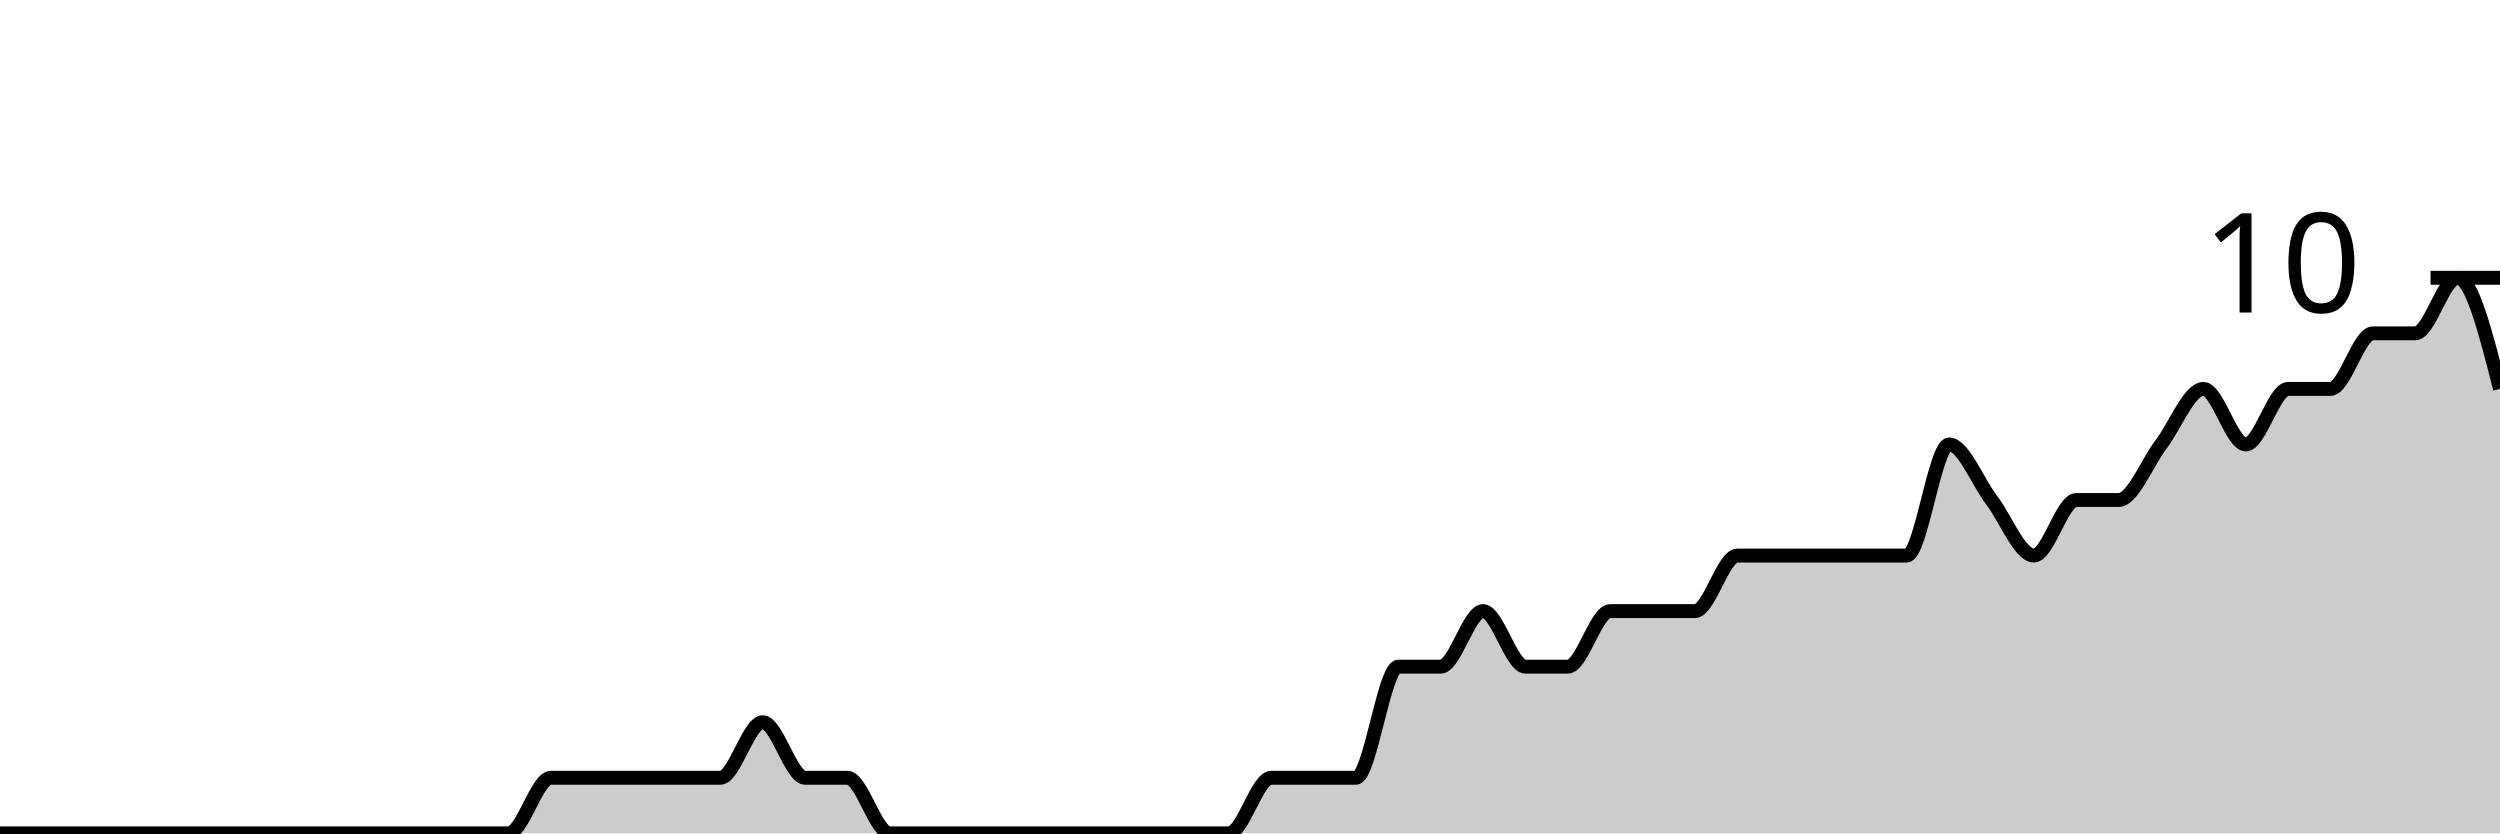
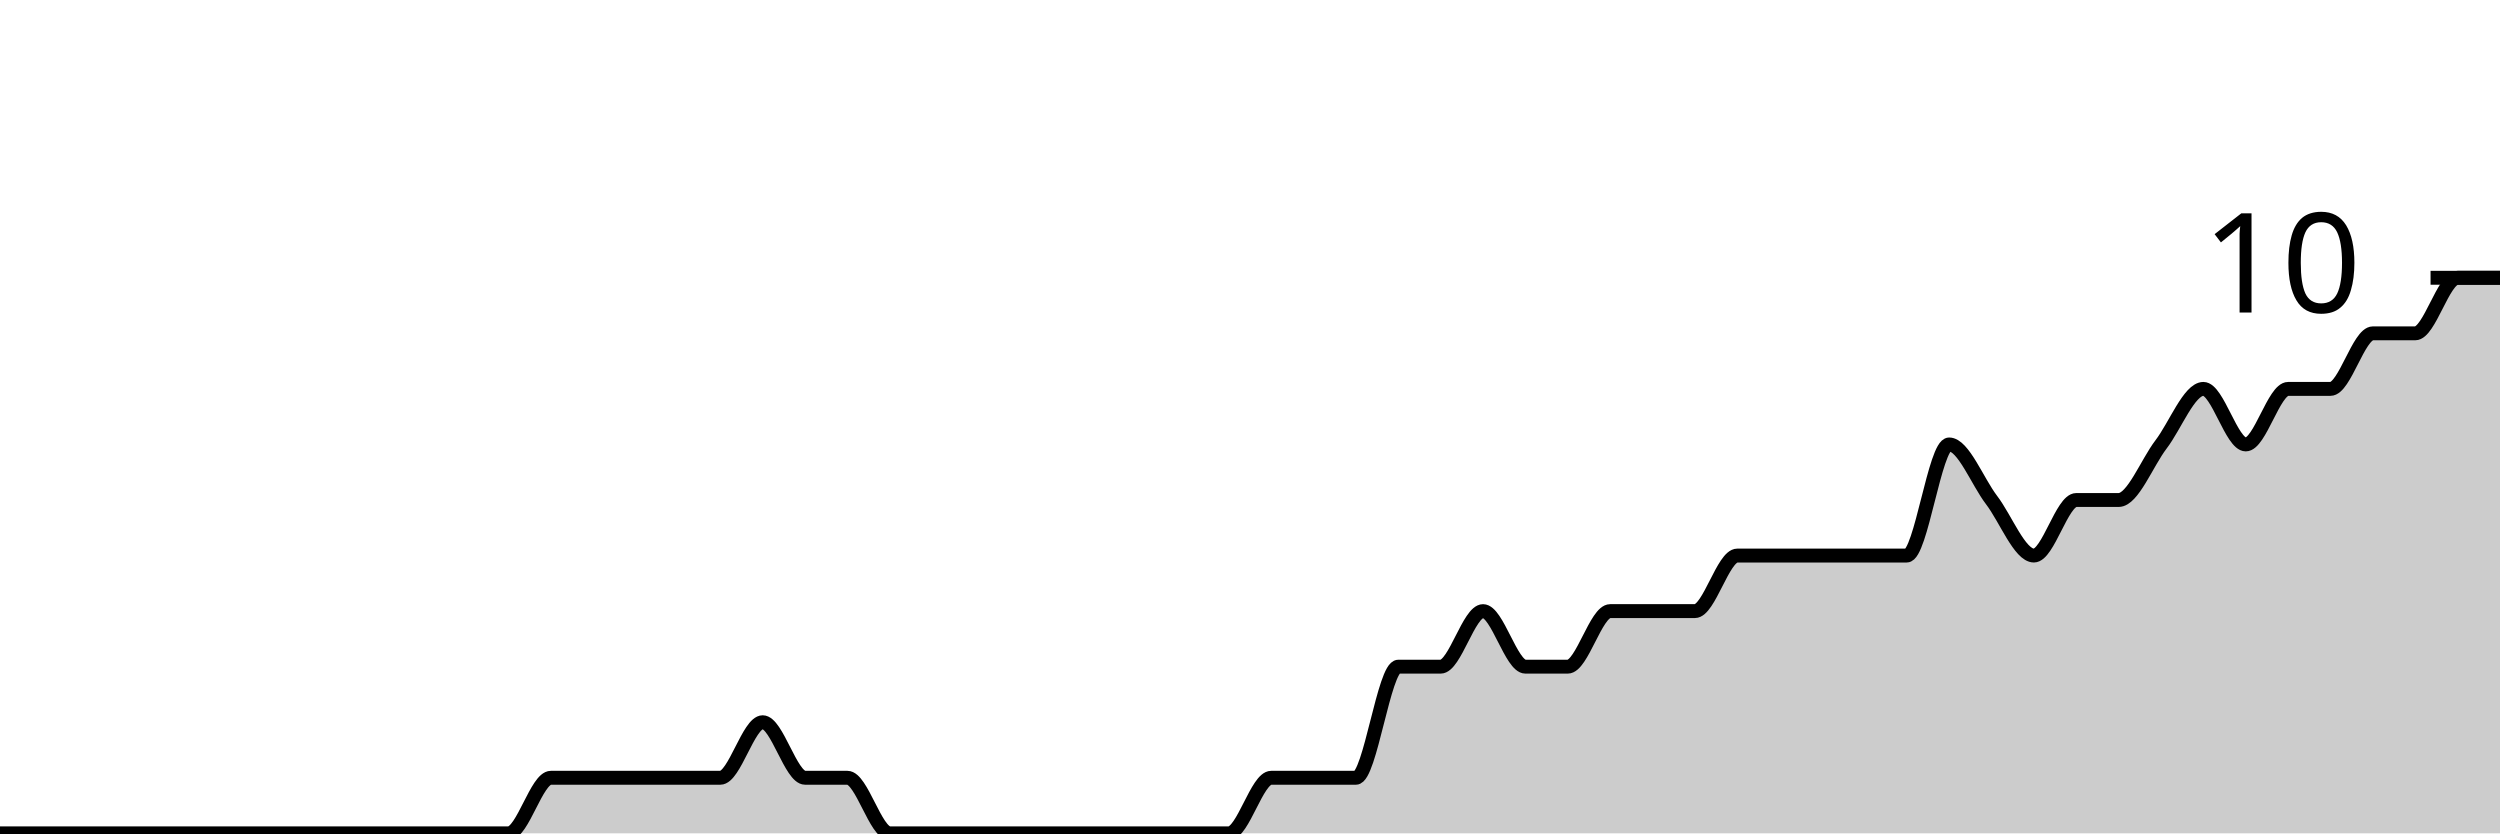
<svg xmlns="http://www.w3.org/2000/svg" viewBox="0 0 180 60">
  <g transform="translate(0,20)">
-     <path class="area" fill="rgba(0, 0, 0, 0.2)" d="M0,40C1.017,40,2.034,40,3.051,40C4.068,40,5.085,40,6.102,40C7.119,40,8.136,40,9.153,40C10.169,40,11.186,40,12.203,40C13.22,40,14.237,40,15.254,40C16.271,40,17.288,40,18.305,40C19.322,40,20.339,40,21.356,40C22.373,40,23.39,40,24.407,40C25.424,40,26.441,40,27.458,40C28.475,40,29.492,40,30.508,40C31.525,40,32.542,40,33.559,40C34.576,40,35.593,40,36.61,40C37.627,40,38.644,36,39.661,36C40.678,36,41.695,36,42.712,36C43.729,36,44.746,36,45.763,36C46.78,36,47.797,36,48.814,36C49.831,36,50.847,36,51.864,36C52.881,36,53.898,32,54.915,32C55.932,32,56.949,36,57.966,36C58.983,36,60,36,61.017,36C62.034,36,63.051,40,64.068,40C65.085,40,66.102,40,67.119,40C68.136,40,69.153,40,70.169,40C71.186,40,72.203,40,73.22,40C74.237,40,75.254,40,76.271,40C77.288,40,78.305,40,79.322,40C80.339,40,81.356,40,82.373,40C83.39,40,84.407,40,85.424,40C86.441,40,87.458,40,88.475,40C89.492,40,90.508,36,91.525,36C92.542,36,93.559,36,94.576,36C95.593,36,96.61,36,97.627,36C98.644,36,99.661,28,100.678,28C101.695,28,102.712,28,103.729,28C104.746,28,105.763,24,106.78,24C107.797,24,108.814,28,109.831,28C110.847,28,111.864,28,112.881,28C113.898,28,114.915,24,115.932,24C116.949,24,117.966,24,118.983,24C120,24,121.017,24,122.034,24C123.051,24,124.068,20,125.085,20C126.102,20,127.119,20,128.136,20C129.153,20,130.169,20,131.186,20C132.203,20,133.22,20,134.237,20C135.254,20,136.271,20,137.288,20C138.305,20,139.322,12,140.339,12C141.356,12,142.373,14.667,143.39,16C144.407,17.333,145.424,20,146.441,20C147.458,20,148.475,16,149.492,16C150.508,16,151.525,16,152.542,16C153.559,16,154.576,13.333,155.593,12C156.61,10.667,157.627,8,158.644,8C159.661,8,160.678,12,161.695,12C162.712,12,163.729,8,164.746,8C165.763,8,166.78,8,167.797,8C168.814,8,169.831,4,170.847,4C171.864,4,172.881,4,173.898,4C174.915,4,175.932,0,176.949,0C177.966,0,178.983,4,180,8L180,40C178.983,40,177.966,40,176.949,40C175.932,40,174.915,40,173.898,40C172.881,40,171.864,40,170.847,40C169.831,40,168.814,40,167.797,40C166.78,40,165.763,40,164.746,40C163.729,40,162.712,40,161.695,40C160.678,40,159.661,40,158.644,40C157.627,40,156.61,40,155.593,40C154.576,40,153.559,40,152.542,40C151.525,40,150.508,40,149.492,40C148.475,40,147.458,40,146.441,40C145.424,40,144.407,40,143.39,40C142.373,40,141.356,40,140.339,40C139.322,40,138.305,40,137.288,40C136.271,40,135.254,40,134.237,40C133.22,40,132.203,40,131.186,40C130.169,40,129.153,40,128.136,40C127.119,40,126.102,40,125.085,40C124.068,40,123.051,40,122.034,40C121.017,40,120,40,118.983,40C117.966,40,116.949,40,115.932,40C114.915,40,113.898,40,112.881,40C111.864,40,110.847,40,109.831,40C108.814,40,107.797,40,106.78,40C105.763,40,104.746,40,103.729,40C102.712,40,101.695,40,100.678,40C99.661,40,98.644,40,97.627,40C96.61,40,95.593,40,94.576,40C93.559,40,92.542,40,91.525,40C90.508,40,89.492,40,88.475,40C87.458,40,86.441,40,85.424,40C84.407,40,83.39,40,82.373,40C81.356,40,80.339,40,79.322,40C78.305,40,77.288,40,76.271,40C75.254,40,74.237,40,73.22,40C72.203,40,71.186,40,70.169,40C69.153,40,68.136,40,67.119,40C66.102,40,65.085,40,64.068,40C63.051,40,62.034,40,61.017,40C60,40,58.983,40,57.966,40C56.949,40,55.932,40,54.915,40C53.898,40,52.881,40,51.864,40C50.847,40,49.831,40,48.814,40C47.797,40,46.78,40,45.763,40C44.746,40,43.729,40,42.712,40C41.695,40,40.678,40,39.661,40C38.644,40,37.627,40,36.61,40C35.593,40,34.576,40,33.559,40C32.542,40,31.525,40,30.508,40C29.492,40,28.475,40,27.458,40C26.441,40,25.424,40,24.407,40C23.39,40,22.373,40,21.356,40C20.339,40,19.322,40,18.305,40C17.288,40,16.271,40,15.254,40C14.237,40,13.22,40,12.203,40C11.186,40,10.169,40,9.153,40C8.136,40,7.119,40,6.102,40C5.085,40,4.068,40,3.051,40C2.034,40,1.017,40,0,40Z" />
-     <path class="line" stroke="black" fill="none" d="M0,40C1.017,40,2.034,40,3.051,40C4.068,40,5.085,40,6.102,40C7.119,40,8.136,40,9.153,40C10.169,40,11.186,40,12.203,40C13.22,40,14.237,40,15.254,40C16.271,40,17.288,40,18.305,40C19.322,40,20.339,40,21.356,40C22.373,40,23.39,40,24.407,40C25.424,40,26.441,40,27.458,40C28.475,40,29.492,40,30.508,40C31.525,40,32.542,40,33.559,40C34.576,40,35.593,40,36.61,40C37.627,40,38.644,36,39.661,36C40.678,36,41.695,36,42.712,36C43.729,36,44.746,36,45.763,36C46.78,36,47.797,36,48.814,36C49.831,36,50.847,36,51.864,36C52.881,36,53.898,32,54.915,32C55.932,32,56.949,36,57.966,36C58.983,36,60,36,61.017,36C62.034,36,63.051,40,64.068,40C65.085,40,66.102,40,67.119,40C68.136,40,69.153,40,70.169,40C71.186,40,72.203,40,73.22,40C74.237,40,75.254,40,76.271,40C77.288,40,78.305,40,79.322,40C80.339,40,81.356,40,82.373,40C83.39,40,84.407,40,85.424,40C86.441,40,87.458,40,88.475,40C89.492,40,90.508,36,91.525,36C92.542,36,93.559,36,94.576,36C95.593,36,96.61,36,97.627,36C98.644,36,99.661,28,100.678,28C101.695,28,102.712,28,103.729,28C104.746,28,105.763,24,106.78,24C107.797,24,108.814,28,109.831,28C110.847,28,111.864,28,112.881,28C113.898,28,114.915,24,115.932,24C116.949,24,117.966,24,118.983,24C120,24,121.017,24,122.034,24C123.051,24,124.068,20,125.085,20C126.102,20,127.119,20,128.136,20C129.153,20,130.169,20,131.186,20C132.203,20,133.22,20,134.237,20C135.254,20,136.271,20,137.288,20C138.305,20,139.322,12,140.339,12C141.356,12,142.373,14.667,143.39,16C144.407,17.333,145.424,20,146.441,20C147.458,20,148.475,16,149.492,16C150.508,16,151.525,16,152.542,16C153.559,16,154.576,13.333,155.593,12C156.61,10.667,157.627,8,158.644,8C159.661,8,160.678,12,161.695,12C162.712,12,163.729,8,164.746,8C165.763,8,166.78,8,167.797,8C168.814,8,169.831,4,170.847,4C171.864,4,172.881,4,173.898,4C174.915,4,175.932,0,176.949,0C177.966,0,178.983,4,180,8" />
+     <path class="area" fill="rgba(0, 0, 0, 0.2)" d="M0,40C1.017,40,2.034,40,3.051,40C4.068,40,5.085,40,6.102,40C7.119,40,8.136,40,9.153,40C10.169,40,11.186,40,12.203,40C13.22,40,14.237,40,15.254,40C16.271,40,17.288,40,18.305,40C19.322,40,20.339,40,21.356,40C22.373,40,23.39,40,24.407,40C25.424,40,26.441,40,27.458,40C28.475,40,29.492,40,30.508,40C31.525,40,32.542,40,33.559,40C34.576,40,35.593,40,36.61,40C37.627,40,38.644,36,39.661,36C40.678,36,41.695,36,42.712,36C43.729,36,44.746,36,45.763,36C46.78,36,47.797,36,48.814,36C49.831,36,50.847,36,51.864,36C52.881,36,53.898,32,54.915,32C55.932,32,56.949,36,57.966,36C58.983,36,60,36,61.017,36C62.034,36,63.051,40,64.068,40C65.085,40,66.102,40,67.119,40C68.136,40,69.153,40,70.169,40C71.186,40,72.203,40,73.22,40C74.237,40,75.254,40,76.271,40C77.288,40,78.305,40,79.322,40C80.339,40,81.356,40,82.373,40C83.39,40,84.407,40,85.424,40C86.441,40,87.458,40,88.475,40C89.492,40,90.508,36,91.525,36C92.542,36,93.559,36,94.576,36C95.593,36,96.61,36,97.627,36C98.644,36,99.661,28,100.678,28C101.695,28,102.712,28,103.729,28C104.746,28,105.763,24,106.78,24C107.797,24,108.814,28,109.831,28C110.847,28,111.864,28,112.881,28C113.898,28,114.915,24,115.932,24C116.949,24,117.966,24,118.983,24C120,24,121.017,24,122.034,24C123.051,24,124.068,20,125.085,20C126.102,20,127.119,20,128.136,20C129.153,20,130.169,20,131.186,20C132.203,20,133.22,20,134.237,20C135.254,20,136.271,20,137.288,20C138.305,20,139.322,12,140.339,12C141.356,12,142.373,14.667,143.39,16C144.407,17.333,145.424,20,146.441,20C147.458,20,148.475,16,149.492,16C150.508,16,151.525,16,152.542,16C153.559,16,154.576,13.333,155.593,12C156.61,10.667,157.627,8,158.644,8C159.661,8,160.678,12,161.695,12C162.712,12,163.729,8,164.746,8C165.763,8,166.78,8,167.797,8C168.814,8,169.831,4,170.847,4C171.864,4,172.881,4,173.898,4C174.915,4,175.932,0,176.949,0C177.966,0,178.983,0,180,0L180,40C178.983,40,177.966,40,176.949,40C175.932,40,174.915,40,173.898,40C172.881,40,171.864,40,170.847,40C169.831,40,168.814,40,167.797,40C166.78,40,165.763,40,164.746,40C163.729,40,162.712,40,161.695,40C160.678,40,159.661,40,158.644,40C157.627,40,156.61,40,155.593,40C154.576,40,153.559,40,152.542,40C151.525,40,150.508,40,149.492,40C148.475,40,147.458,40,146.441,40C145.424,40,144.407,40,143.39,40C142.373,40,141.356,40,140.339,40C139.322,40,138.305,40,137.288,40C136.271,40,135.254,40,134.237,40C133.22,40,132.203,40,131.186,40C130.169,40,129.153,40,128.136,40C127.119,40,126.102,40,125.085,40C124.068,40,123.051,40,122.034,40C121.017,40,120,40,118.983,40C117.966,40,116.949,40,115.932,40C114.915,40,113.898,40,112.881,40C111.864,40,110.847,40,109.831,40C108.814,40,107.797,40,106.78,40C105.763,40,104.746,40,103.729,40C102.712,40,101.695,40,100.678,40C99.661,40,98.644,40,97.627,40C96.61,40,95.593,40,94.576,40C93.559,40,92.542,40,91.525,40C90.508,40,89.492,40,88.475,40C87.458,40,86.441,40,85.424,40C84.407,40,83.39,40,82.373,40C81.356,40,80.339,40,79.322,40C78.305,40,77.288,40,76.271,40C75.254,40,74.237,40,73.22,40C72.203,40,71.186,40,70.169,40C69.153,40,68.136,40,67.119,40C66.102,40,65.085,40,64.068,40C63.051,40,62.034,40,61.017,40C60,40,58.983,40,57.966,40C56.949,40,55.932,40,54.915,40C53.898,40,52.881,40,51.864,40C50.847,40,49.831,40,48.814,40C47.797,40,46.78,40,45.763,40C44.746,40,43.729,40,42.712,40C41.695,40,40.678,40,39.661,40C38.644,40,37.627,40,36.61,40C35.593,40,34.576,40,33.559,40C32.542,40,31.525,40,30.508,40C29.492,40,28.475,40,27.458,40C26.441,40,25.424,40,24.407,40C23.39,40,22.373,40,21.356,40C20.339,40,19.322,40,18.305,40C17.288,40,16.271,40,15.254,40C14.237,40,13.22,40,12.203,40C11.186,40,10.169,40,9.153,40C8.136,40,7.119,40,6.102,40C5.085,40,4.068,40,3.051,40C2.034,40,1.017,40,0,40Z" />
+     <path class="line" stroke="black" fill="none" d="M0,40C1.017,40,2.034,40,3.051,40C4.068,40,5.085,40,6.102,40C7.119,40,8.136,40,9.153,40C10.169,40,11.186,40,12.203,40C13.22,40,14.237,40,15.254,40C16.271,40,17.288,40,18.305,40C19.322,40,20.339,40,21.356,40C22.373,40,23.39,40,24.407,40C25.424,40,26.441,40,27.458,40C28.475,40,29.492,40,30.508,40C31.525,40,32.542,40,33.559,40C34.576,40,35.593,40,36.61,40C37.627,40,38.644,36,39.661,36C40.678,36,41.695,36,42.712,36C43.729,36,44.746,36,45.763,36C46.78,36,47.797,36,48.814,36C49.831,36,50.847,36,51.864,36C52.881,36,53.898,32,54.915,32C55.932,32,56.949,36,57.966,36C58.983,36,60,36,61.017,36C62.034,36,63.051,40,64.068,40C65.085,40,66.102,40,67.119,40C68.136,40,69.153,40,70.169,40C71.186,40,72.203,40,73.22,40C74.237,40,75.254,40,76.271,40C77.288,40,78.305,40,79.322,40C80.339,40,81.356,40,82.373,40C83.39,40,84.407,40,85.424,40C86.441,40,87.458,40,88.475,40C89.492,40,90.508,36,91.525,36C92.542,36,93.559,36,94.576,36C95.593,36,96.61,36,97.627,36C98.644,36,99.661,28,100.678,28C101.695,28,102.712,28,103.729,28C104.746,28,105.763,24,106.78,24C107.797,24,108.814,28,109.831,28C110.847,28,111.864,28,112.881,28C113.898,28,114.915,24,115.932,24C116.949,24,117.966,24,118.983,24C120,24,121.017,24,122.034,24C123.051,24,124.068,20,125.085,20C126.102,20,127.119,20,128.136,20C129.153,20,130.169,20,131.186,20C132.203,20,133.22,20,134.237,20C135.254,20,136.271,20,137.288,20C138.305,20,139.322,12,140.339,12C141.356,12,142.373,14.667,143.39,16C144.407,17.333,145.424,20,146.441,20C147.458,20,148.475,16,149.492,16C150.508,16,151.525,16,152.542,16C153.559,16,154.576,13.333,155.593,12C156.61,10.667,157.627,8,158.644,8C159.661,8,160.678,12,161.695,12C162.712,12,163.729,8,164.746,8C165.763,8,166.78,8,167.797,8C168.814,8,169.831,4,170.847,4C171.864,4,172.881,4,173.898,4C174.915,4,175.932,0,176.949,0C177.966,0,178.983,0,180,0" />
    <path class="axis-ceiling" stroke-width="1" stroke="black" fill="none" d="M175,0L180,0" />
    <text class="axis-ceiling-label" font-family="sans-serif" text-anchor="end" font-size="10px" x="170" y="2.5">10</text>
  </g>
</svg>
